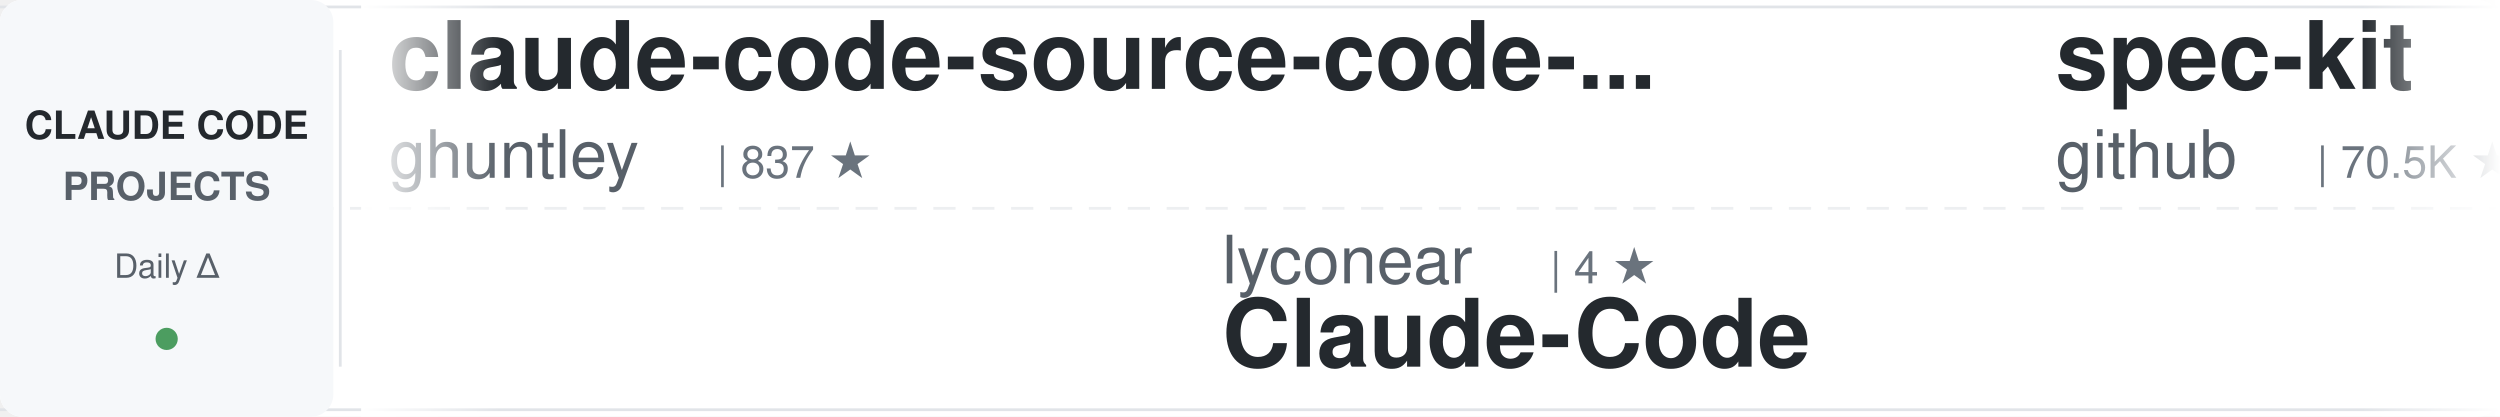
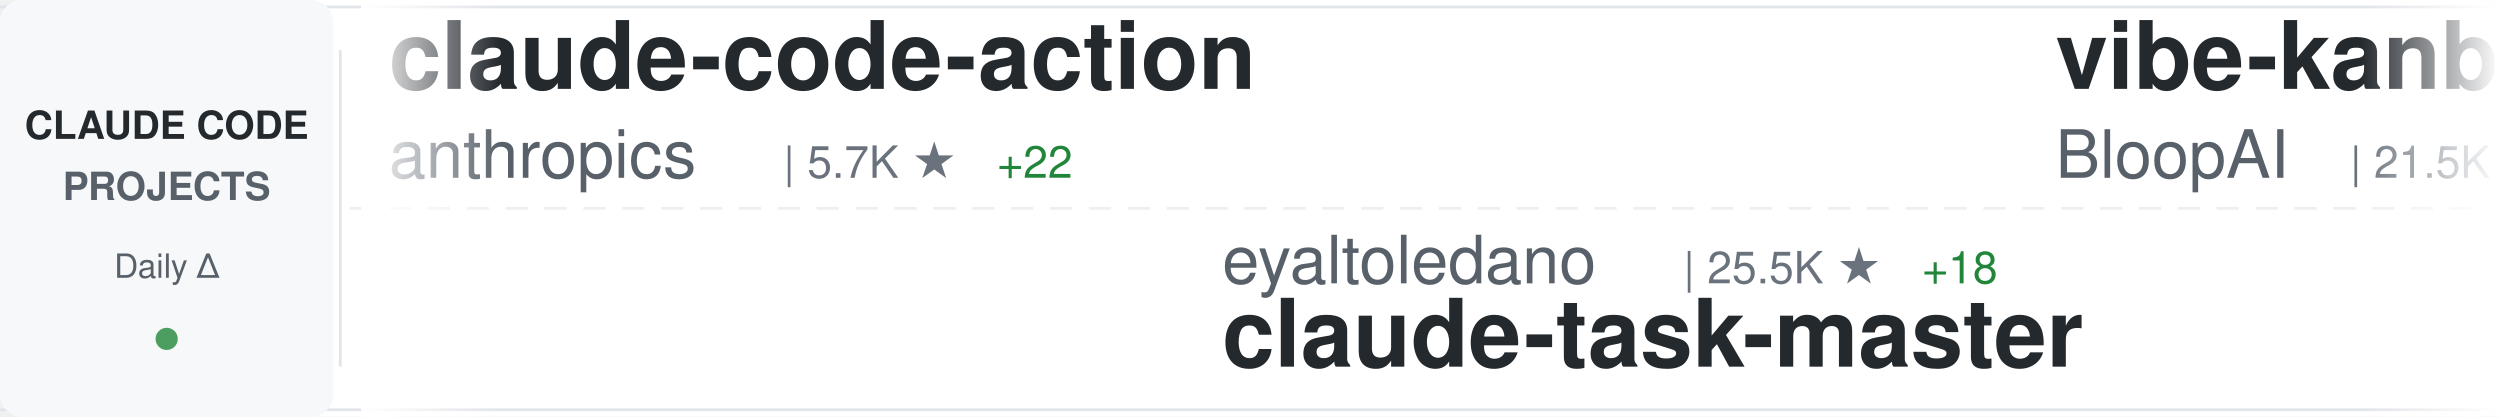
<svg xmlns="http://www.w3.org/2000/svg" width="900" height="150">
  <defs>
    <linearGradient id="awesomeLeftFade" x1="0%" y1="0%" x2="100%" y2="0%">
      <stop offset="0%" style="stop-color:#ffffff;stop-opacity:1" />
      <stop offset="100%" style="stop-color:#ffffff;stop-opacity:0" />
    </linearGradient>
    <linearGradient id="awesomeRightFade" x1="0%" y1="0%" x2="100%" y2="0%">
      <stop offset="0%" style="stop-color:#ffffff;stop-opacity:0" />
      <stop offset="100%" style="stop-color:#ffffff;stop-opacity:1" />
    </linearGradient>
  </defs>
  <rect width="900" height="150" fill="#ffffff" rx="8" />
  <rect x="0" y="2" width="900" height="1" fill="#e1e4e8" />
  <rect x="0" y="147" width="900" height="1" fill="#e1e4e8" />
  <line x1="0" y1="75" x2="900" y2="75" stroke="#e1e4e8" stroke-width="1" stroke-dasharray="8 6" opacity="0.6" />
  <rect x="0" y="0" width="120" height="150" fill="#f6f8fa" rx="8" />
  <text x="60" y="50" font-family="-apple-system, BlinkMacSystemFont, 'Segoe UI', Helvetica, Arial, sans-serif" font-size="14" font-weight="600" fill="#24292e" text-anchor="middle">CLAUDE CODE</text>
  <text x="60" y="72" font-family="-apple-system, BlinkMacSystemFont, 'Segoe UI', Helvetica, Arial, sans-serif" font-size="14" font-weight="600" fill="#586069" text-anchor="middle">PROJECTS</text>
  <text x="60" y="100" font-family="-apple-system, BlinkMacSystemFont, 'Segoe UI', Helvetica, Arial, sans-serif" font-size="12" font-weight="500" fill="#586069" text-anchor="middle">Daily Δ</text>
  <circle cx="60" cy="122" r="4" fill="#22863a" opacity="0.8" />
  <rect x="122" y="18" width="1" height="114" fill="#e1e4e8" />
  <clipPath id="awesomeTickerClip">
    <rect x="130" y="0" width="770" height="150" />
  </clipPath>
  <g clip-path="url(#awesomeTickerClip)">
    <g id="awesomeTickerItems">
      <animateTransform attributeName="transform" attributeType="XML" type="translate" from="0 0" to="-3000 0" dur="54s" repeatCount="indefinite" />
      <g transform="translate(0, 0)">
-         <text x="140" y="32" font-family="-apple-system, BlinkMacSystemFont, 'Segoe UI', Helvetica, Arial, sans-serif" font-size="34" font-weight="600" fill="#24292e">claude-code-source-code-...</text>
-         <text x="140" y="64" font-family="-apple-system, BlinkMacSystemFont, 'Segoe UI', Helvetica, Arial, sans-serif" font-size="24" font-weight="400" fill="#586069">ghuntley</text>
-         <text x="258" y="64" font-family="-apple-system, BlinkMacSystemFont, 'Segoe UI', Helvetica, Arial, sans-serif" font-size="16" font-weight="500" fill="#6a737d">| 837 ★</text>
+         <text x="140" y="32" font-family="-apple-system, BlinkMacSystemFont, 'Segoe UI', Helvetica, Arial, sans-serif" font-size="34" font-weight="600" fill="#24292e">claude-code-action</text>
+         <text x="140" y="64" font-family="-apple-system, BlinkMacSystemFont, 'Segoe UI', Helvetica, Arial, sans-serif" font-size="24" font-weight="400" fill="#586069">anthropics</text>
+         <text x="282" y="64" font-family="-apple-system, BlinkMacSystemFont, 'Segoe UI', Helvetica, Arial, sans-serif" font-size="16" font-weight="500" fill="#6a737d">| 5.7K ★</text>
+         <text x="359" y="64" font-family="-apple-system, BlinkMacSystemFont, 'Segoe UI', Helvetica, Arial, sans-serif" font-size="16" font-weight="500" fill="#22863a"> +22</text>
      </g>
      <g transform="translate(300, 0)">
-         <text x="140" y="102" font-family="-apple-system, BlinkMacSystemFont, 'Segoe UI', Helvetica, Arial, sans-serif" font-size="24" font-weight="400" fill="#586069">lyconear</text>
-         <text x="258" y="102" font-family="-apple-system, BlinkMacSystemFont, 'Segoe UI', Helvetica, Arial, sans-serif" font-size="16" font-weight="500" fill="#6a737d">| 4 ★</text>
-         <text x="140" y="132" font-family="-apple-system, BlinkMacSystemFont, 'Segoe UI', Helvetica, Arial, sans-serif" font-size="34" font-weight="600" fill="#24292e">Claude-Code</text>
+         <text x="140" y="102" font-family="-apple-system, BlinkMacSystemFont, 'Segoe UI', Helvetica, Arial, sans-serif" font-size="24" font-weight="400" fill="#586069">eyaltoledano</text>
+         <text x="306" y="102" font-family="-apple-system, BlinkMacSystemFont, 'Segoe UI', Helvetica, Arial, sans-serif" font-size="16" font-weight="500" fill="#6a737d">| 25.5K ★</text>
+         <text x="392" y="102" font-family="-apple-system, BlinkMacSystemFont, 'Segoe UI', Helvetica, Arial, sans-serif" font-size="16" font-weight="500" fill="#22863a"> +18</text>
+         <text x="140" y="132" font-family="-apple-system, BlinkMacSystemFont, 'Segoe UI', Helvetica, Arial, sans-serif" font-size="34" font-weight="600" fill="#24292e">claude-task-master</text>
      </g>
      <g transform="translate(600, 0)">
-         <text x="140" y="32" font-family="-apple-system, BlinkMacSystemFont, 'Segoe UI', Helvetica, Arial, sans-serif" font-size="34" font-weight="600" fill="#24292e">spec-kit</text>
-         <text x="140" y="64" font-family="-apple-system, BlinkMacSystemFont, 'Segoe UI', Helvetica, Arial, sans-serif" font-size="24" font-weight="400" fill="#586069">github</text>
-         <text x="234" y="64" font-family="-apple-system, BlinkMacSystemFont, 'Segoe UI', Helvetica, Arial, sans-serif" font-size="16" font-weight="500" fill="#6a737d">| 70.5K ★</text>
-         <text x="320" y="64" font-family="-apple-system, BlinkMacSystemFont, 'Segoe UI', Helvetica, Arial, sans-serif" font-size="16" font-weight="500" fill="#22863a"> +235</text>
+         <text x="140" y="32" font-family="-apple-system, BlinkMacSystemFont, 'Segoe UI', Helvetica, Arial, sans-serif" font-size="34" font-weight="600" fill="#24292e">vibe-kanban</text>
+         <text x="140" y="64" font-family="-apple-system, BlinkMacSystemFont, 'Segoe UI', Helvetica, Arial, sans-serif" font-size="24" font-weight="400" fill="#586069">BloopAI</text>
+         <text x="246" y="64" font-family="-apple-system, BlinkMacSystemFont, 'Segoe UI', Helvetica, Arial, sans-serif" font-size="16" font-weight="500" fill="#6a737d">| 21.5K ★</text>
+         <text x="332" y="64" font-family="-apple-system, BlinkMacSystemFont, 'Segoe UI', Helvetica, Arial, sans-serif" font-size="16" font-weight="500" fill="#22863a"> +66</text>
      </g>
      <g transform="translate(900, 0)">
-         <text x="140" y="102" font-family="-apple-system, BlinkMacSystemFont, 'Segoe UI', Helvetica, Arial, sans-serif" font-size="24" font-weight="400" fill="#586069">severity1</text>
-         <text x="270" y="102" font-family="-apple-system, BlinkMacSystemFont, 'Segoe UI', Helvetica, Arial, sans-serif" font-size="16" font-weight="500" fill="#6a737d">| 1.1K ★</text>
-         <text x="347" y="102" font-family="-apple-system, BlinkMacSystemFont, 'Segoe UI', Helvetica, Arial, sans-serif" font-size="16" font-weight="500" fill="#22863a"> +1</text>
-         <text x="140" y="132" font-family="-apple-system, BlinkMacSystemFont, 'Segoe UI', Helvetica, Arial, sans-serif" font-size="34" font-weight="600" fill="#24292e">claude-code-prompt-impro...</text>
+         <text x="140" y="102" font-family="-apple-system, BlinkMacSystemFont, 'Segoe UI', Helvetica, Arial, sans-serif" font-size="24" font-weight="400" fill="#586069">MadAppGang</text>
+         <text x="282" y="102" font-family="-apple-system, BlinkMacSystemFont, 'Segoe UI', Helvetica, Arial, sans-serif" font-size="16" font-weight="500" fill="#6a737d">| 232 ★</text>
+         <text x="350" y="102" font-family="-apple-system, BlinkMacSystemFont, 'Segoe UI', Helvetica, Arial, sans-serif" font-size="16" font-weight="500" fill="#22863a"> +2</text>
+         <text x="140" y="132" font-family="-apple-system, BlinkMacSystemFont, 'Segoe UI', Helvetica, Arial, sans-serif" font-size="34" font-weight="600" fill="#24292e">claude-code</text>
      </g>
      <g transform="translate(1200, 0)">
-         <text x="140" y="32" font-family="-apple-system, BlinkMacSystemFont, 'Segoe UI', Helvetica, Arial, sans-serif" font-size="34" font-weight="600" fill="#24292e">claude-code-tools</text>
-         <text x="140" y="64" font-family="-apple-system, BlinkMacSystemFont, 'Segoe UI', Helvetica, Arial, sans-serif" font-size="24" font-weight="400" fill="#586069">pchalasani</text>
-         <text x="282" y="64" font-family="-apple-system, BlinkMacSystemFont, 'Segoe UI', Helvetica, Arial, sans-serif" font-size="16" font-weight="500" fill="#6a737d">| 1.5K ★</text>
-         <text x="359" y="64" font-family="-apple-system, BlinkMacSystemFont, 'Segoe UI', Helvetica, Arial, sans-serif" font-size="16" font-weight="500" fill="#22863a"> +4</text>
+         <text x="140" y="32" font-family="-apple-system, BlinkMacSystemFont, 'Segoe UI', Helvetica, Arial, sans-serif" font-size="34" font-weight="600" fill="#24292e">claude-code-cheat-sheet</text>
+         <text x="140" y="64" font-family="-apple-system, BlinkMacSystemFont, 'Segoe UI', Helvetica, Arial, sans-serif" font-size="24" font-weight="400" fill="#586069">Njengah</text>
+         <text x="246" y="64" font-family="-apple-system, BlinkMacSystemFont, 'Segoe UI', Helvetica, Arial, sans-serif" font-size="16" font-weight="500" fill="#6a737d">| 1.3K ★</text>
+         <text x="323" y="64" font-family="-apple-system, BlinkMacSystemFont, 'Segoe UI', Helvetica, Arial, sans-serif" font-size="16" font-weight="500" fill="#22863a"> +2</text>
      </g>
      <g transform="translate(1500, 0)">
-         <text x="140" y="102" font-family="-apple-system, BlinkMacSystemFont, 'Segoe UI', Helvetica, Arial, sans-serif" font-size="24" font-weight="400" fill="#586069">disler</text>
-         <text x="234" y="102" font-family="-apple-system, BlinkMacSystemFont, 'Segoe UI', Helvetica, Arial, sans-serif" font-size="16" font-weight="500" fill="#6a737d">| 3.1K ★</text>
-         <text x="311" y="102" font-family="-apple-system, BlinkMacSystemFont, 'Segoe UI', Helvetica, Arial, sans-serif" font-size="16" font-weight="500" fill="#22863a"> +9</text>
-         <text x="140" y="132" font-family="-apple-system, BlinkMacSystemFont, 'Segoe UI', Helvetica, Arial, sans-serif" font-size="34" font-weight="600" fill="#24292e">claude-code-hooks-master...</text>
+         <text x="140" y="102" font-family="-apple-system, BlinkMacSystemFont, 'Segoe UI', Helvetica, Arial, sans-serif" font-size="24" font-weight="400" fill="#586069">nishimoto265</text>
+         <text x="306" y="102" font-family="-apple-system, BlinkMacSystemFont, 'Segoe UI', Helvetica, Arial, sans-serif" font-size="16" font-weight="500" fill="#6a737d">| 492 ★</text>
+         <text x="140" y="132" font-family="-apple-system, BlinkMacSystemFont, 'Segoe UI', Helvetica, Arial, sans-serif" font-size="34" font-weight="600" fill="#24292e">Claude-Code-Communicatio...</text>
      </g>
      <g transform="translate(1800, 0)">
-         <text x="140" y="32" font-family="-apple-system, BlinkMacSystemFont, 'Segoe UI', Helvetica, Arial, sans-serif" font-size="34" font-weight="600" fill="#24292e">superdesign</text>
-         <text x="140" y="64" font-family="-apple-system, BlinkMacSystemFont, 'Segoe UI', Helvetica, Arial, sans-serif" font-size="24" font-weight="400" fill="#586069">superdesigndev</text>
-         <text x="330" y="64" font-family="-apple-system, BlinkMacSystemFont, 'Segoe UI', Helvetica, Arial, sans-serif" font-size="16" font-weight="500" fill="#6a737d">| 6.0K ★</text>
-         <text x="407" y="64" font-family="-apple-system, BlinkMacSystemFont, 'Segoe UI', Helvetica, Arial, sans-serif" font-size="16" font-weight="500" fill="#22863a"> +8</text>
+         <text x="140" y="32" font-family="-apple-system, BlinkMacSystemFont, 'Segoe UI', Helvetica, Arial, sans-serif" font-size="34" font-weight="600" fill="#24292e">claude-code-requirements...</text>
+         <text x="140" y="64" font-family="-apple-system, BlinkMacSystemFont, 'Segoe UI', Helvetica, Arial, sans-serif" font-size="24" font-weight="400" fill="#586069">rizethereum</text>
+         <text x="294" y="64" font-family="-apple-system, BlinkMacSystemFont, 'Segoe UI', Helvetica, Arial, sans-serif" font-size="16" font-weight="500" fill="#6a737d">| 1.7K ★</text>
+         <text x="371" y="64" font-family="-apple-system, BlinkMacSystemFont, 'Segoe UI', Helvetica, Arial, sans-serif" font-size="16" font-weight="500" fill="#22863a"> +1</text>
      </g>
      <g transform="translate(2100, 0)">
-         <text x="140" y="102" font-family="-apple-system, BlinkMacSystemFont, 'Segoe UI', Helvetica, Arial, sans-serif" font-size="24" font-weight="400" fill="#586069">qwibitai</text>
-         <text x="258" y="102" font-family="-apple-system, BlinkMacSystemFont, 'Segoe UI', Helvetica, Arial, sans-serif" font-size="16" font-weight="500" fill="#6a737d">| 9.4K ★</text>
-         <text x="335" y="102" font-family="-apple-system, BlinkMacSystemFont, 'Segoe UI', Helvetica, Arial, sans-serif" font-size="16" font-weight="500" fill="#22863a"> +171</text>
-         <text x="140" y="132" font-family="-apple-system, BlinkMacSystemFont, 'Segoe UI', Helvetica, Arial, sans-serif" font-size="34" font-weight="600" fill="#24292e">nanoclaw</text>
+         <text x="140" y="102" font-family="-apple-system, BlinkMacSystemFont, 'Segoe UI', Helvetica, Arial, sans-serif" font-size="24" font-weight="400" fill="#586069">carlvellotti</text>
+         <text x="306" y="102" font-family="-apple-system, BlinkMacSystemFont, 'Segoe UI', Helvetica, Arial, sans-serif" font-size="16" font-weight="500" fill="#6a737d">| 1.4K ★</text>
+         <text x="383" y="102" font-family="-apple-system, BlinkMacSystemFont, 'Segoe UI', Helvetica, Arial, sans-serif" font-size="16" font-weight="500" fill="#22863a"> +7</text>
+         <text x="140" y="132" font-family="-apple-system, BlinkMacSystemFont, 'Segoe UI', Helvetica, Arial, sans-serif" font-size="34" font-weight="600" fill="#24292e">claude-code-pm-course</text>
      </g>
      <g transform="translate(2400, 0)">
-         <text x="140" y="32" font-family="-apple-system, BlinkMacSystemFont, 'Segoe UI', Helvetica, Arial, sans-serif" font-size="34" font-weight="600" fill="#24292e">claude-code-infrastructu...</text>
-         <text x="140" y="64" font-family="-apple-system, BlinkMacSystemFont, 'Segoe UI', Helvetica, Arial, sans-serif" font-size="24" font-weight="400" fill="#586069">diet103</text>
-         <text x="246" y="64" font-family="-apple-system, BlinkMacSystemFont, 'Segoe UI', Helvetica, Arial, sans-serif" font-size="16" font-weight="500" fill="#6a737d">| 8.9K ★</text>
+         <text x="140" y="32" font-family="-apple-system, BlinkMacSystemFont, 'Segoe UI', Helvetica, Arial, sans-serif" font-size="34" font-weight="600" fill="#24292e">claude-code-hub</text>
+         <text x="140" y="64" font-family="-apple-system, BlinkMacSystemFont, 'Segoe UI', Helvetica, Arial, sans-serif" font-size="24" font-weight="400" fill="#586069">ding113</text>
+         <text x="246" y="64" font-family="-apple-system, BlinkMacSystemFont, 'Segoe UI', Helvetica, Arial, sans-serif" font-size="16" font-weight="500" fill="#6a737d">| 1.4K ★</text>
        <text x="323" y="64" font-family="-apple-system, BlinkMacSystemFont, 'Segoe UI', Helvetica, Arial, sans-serif" font-size="16" font-weight="500" fill="#22863a"> +6</text>
      </g>
      <g transform="translate(2700, 0)">
-         <text x="140" y="102" font-family="-apple-system, BlinkMacSystemFont, 'Segoe UI', Helvetica, Arial, sans-serif" font-size="24" font-weight="400" fill="#586069">Cranot</text>
-         <text x="234" y="102" font-family="-apple-system, BlinkMacSystemFont, 'Segoe UI', Helvetica, Arial, sans-serif" font-size="16" font-weight="500" fill="#6a737d">| 2.4K ★</text>
-         <text x="311" y="102" font-family="-apple-system, BlinkMacSystemFont, 'Segoe UI', Helvetica, Arial, sans-serif" font-size="16" font-weight="500" fill="#22863a"> +2</text>
-         <text x="140" y="132" font-family="-apple-system, BlinkMacSystemFont, 'Segoe UI', Helvetica, Arial, sans-serif" font-size="34" font-weight="600" fill="#24292e">claude-code-guide</text>
+         <text x="140" y="102" font-family="-apple-system, BlinkMacSystemFont, 'Segoe UI', Helvetica, Arial, sans-serif" font-size="24" font-weight="400" fill="#586069">ComposioHQ</text>
+         <text x="282" y="102" font-family="-apple-system, BlinkMacSystemFont, 'Segoe UI', Helvetica, Arial, sans-serif" font-size="16" font-weight="500" fill="#6a737d">| 36.0K ★</text>
+         <text x="368" y="102" font-family="-apple-system, BlinkMacSystemFont, 'Segoe UI', Helvetica, Arial, sans-serif" font-size="16" font-weight="500" fill="#22863a"> +263</text>
+         <text x="140" y="132" font-family="-apple-system, BlinkMacSystemFont, 'Segoe UI', Helvetica, Arial, sans-serif" font-size="34" font-weight="600" fill="#24292e">awesome-claude-skills</text>
      </g>
      <g transform="translate(3000, 0)">
-         <text x="140" y="32" font-family="-apple-system, BlinkMacSystemFont, 'Segoe UI', Helvetica, Arial, sans-serif" font-size="34" font-weight="600" fill="#24292e">claude-code-source-code-...</text>
-         <text x="140" y="64" font-family="-apple-system, BlinkMacSystemFont, 'Segoe UI', Helvetica, Arial, sans-serif" font-size="24" font-weight="400" fill="#586069">ghuntley</text>
-         <text x="258" y="64" font-family="-apple-system, BlinkMacSystemFont, 'Segoe UI', Helvetica, Arial, sans-serif" font-size="16" font-weight="500" fill="#6a737d">| 837 ★</text>
+         <text x="140" y="32" font-family="-apple-system, BlinkMacSystemFont, 'Segoe UI', Helvetica, Arial, sans-serif" font-size="34" font-weight="600" fill="#24292e">claude-code-action</text>
+         <text x="140" y="64" font-family="-apple-system, BlinkMacSystemFont, 'Segoe UI', Helvetica, Arial, sans-serif" font-size="24" font-weight="400" fill="#586069">anthropics</text>
+         <text x="282" y="64" font-family="-apple-system, BlinkMacSystemFont, 'Segoe UI', Helvetica, Arial, sans-serif" font-size="16" font-weight="500" fill="#6a737d">| 5.7K ★</text>
+         <text x="359" y="64" font-family="-apple-system, BlinkMacSystemFont, 'Segoe UI', Helvetica, Arial, sans-serif" font-size="16" font-weight="500" fill="#22863a"> +22</text>
      </g>
      <g transform="translate(3300, 0)">
-         <text x="140" y="102" font-family="-apple-system, BlinkMacSystemFont, 'Segoe UI', Helvetica, Arial, sans-serif" font-size="24" font-weight="400" fill="#586069">lyconear</text>
-         <text x="258" y="102" font-family="-apple-system, BlinkMacSystemFont, 'Segoe UI', Helvetica, Arial, sans-serif" font-size="16" font-weight="500" fill="#6a737d">| 4 ★</text>
-         <text x="140" y="132" font-family="-apple-system, BlinkMacSystemFont, 'Segoe UI', Helvetica, Arial, sans-serif" font-size="34" font-weight="600" fill="#24292e">Claude-Code</text>
+         <text x="140" y="102" font-family="-apple-system, BlinkMacSystemFont, 'Segoe UI', Helvetica, Arial, sans-serif" font-size="24" font-weight="400" fill="#586069">eyaltoledano</text>
+         <text x="306" y="102" font-family="-apple-system, BlinkMacSystemFont, 'Segoe UI', Helvetica, Arial, sans-serif" font-size="16" font-weight="500" fill="#6a737d">| 25.5K ★</text>
+         <text x="392" y="102" font-family="-apple-system, BlinkMacSystemFont, 'Segoe UI', Helvetica, Arial, sans-serif" font-size="16" font-weight="500" fill="#22863a"> +18</text>
+         <text x="140" y="132" font-family="-apple-system, BlinkMacSystemFont, 'Segoe UI', Helvetica, Arial, sans-serif" font-size="34" font-weight="600" fill="#24292e">claude-task-master</text>
      </g>
      <g transform="translate(3600, 0)">
-         <text x="140" y="32" font-family="-apple-system, BlinkMacSystemFont, 'Segoe UI', Helvetica, Arial, sans-serif" font-size="34" font-weight="600" fill="#24292e">spec-kit</text>
-         <text x="140" y="64" font-family="-apple-system, BlinkMacSystemFont, 'Segoe UI', Helvetica, Arial, sans-serif" font-size="24" font-weight="400" fill="#586069">github</text>
-         <text x="234" y="64" font-family="-apple-system, BlinkMacSystemFont, 'Segoe UI', Helvetica, Arial, sans-serif" font-size="16" font-weight="500" fill="#6a737d">| 70.5K ★</text>
-         <text x="320" y="64" font-family="-apple-system, BlinkMacSystemFont, 'Segoe UI', Helvetica, Arial, sans-serif" font-size="16" font-weight="500" fill="#22863a"> +235</text>
+         <text x="140" y="32" font-family="-apple-system, BlinkMacSystemFont, 'Segoe UI', Helvetica, Arial, sans-serif" font-size="34" font-weight="600" fill="#24292e">vibe-kanban</text>
+         <text x="140" y="64" font-family="-apple-system, BlinkMacSystemFont, 'Segoe UI', Helvetica, Arial, sans-serif" font-size="24" font-weight="400" fill="#586069">BloopAI</text>
+         <text x="246" y="64" font-family="-apple-system, BlinkMacSystemFont, 'Segoe UI', Helvetica, Arial, sans-serif" font-size="16" font-weight="500" fill="#6a737d">| 21.5K ★</text>
+         <text x="332" y="64" font-family="-apple-system, BlinkMacSystemFont, 'Segoe UI', Helvetica, Arial, sans-serif" font-size="16" font-weight="500" fill="#22863a"> +66</text>
      </g>
      <g transform="translate(3900, 0)">
-         <text x="140" y="102" font-family="-apple-system, BlinkMacSystemFont, 'Segoe UI', Helvetica, Arial, sans-serif" font-size="24" font-weight="400" fill="#586069">severity1</text>
-         <text x="270" y="102" font-family="-apple-system, BlinkMacSystemFont, 'Segoe UI', Helvetica, Arial, sans-serif" font-size="16" font-weight="500" fill="#6a737d">| 1.1K ★</text>
-         <text x="347" y="102" font-family="-apple-system, BlinkMacSystemFont, 'Segoe UI', Helvetica, Arial, sans-serif" font-size="16" font-weight="500" fill="#22863a"> +1</text>
-         <text x="140" y="132" font-family="-apple-system, BlinkMacSystemFont, 'Segoe UI', Helvetica, Arial, sans-serif" font-size="34" font-weight="600" fill="#24292e">claude-code-prompt-impro...</text>
+         <text x="140" y="102" font-family="-apple-system, BlinkMacSystemFont, 'Segoe UI', Helvetica, Arial, sans-serif" font-size="24" font-weight="400" fill="#586069">MadAppGang</text>
+         <text x="282" y="102" font-family="-apple-system, BlinkMacSystemFont, 'Segoe UI', Helvetica, Arial, sans-serif" font-size="16" font-weight="500" fill="#6a737d">| 232 ★</text>
+         <text x="350" y="102" font-family="-apple-system, BlinkMacSystemFont, 'Segoe UI', Helvetica, Arial, sans-serif" font-size="16" font-weight="500" fill="#22863a"> +2</text>
+         <text x="140" y="132" font-family="-apple-system, BlinkMacSystemFont, 'Segoe UI', Helvetica, Arial, sans-serif" font-size="34" font-weight="600" fill="#24292e">claude-code</text>
      </g>
    </g>
  </g>
  <rect x="130" y="0" width="50" height="150" fill="url(#awesomeLeftFade)" />
  <rect x="850" y="0" width="50" height="150" fill="url(#awesomeRightFade)" />
</svg>
